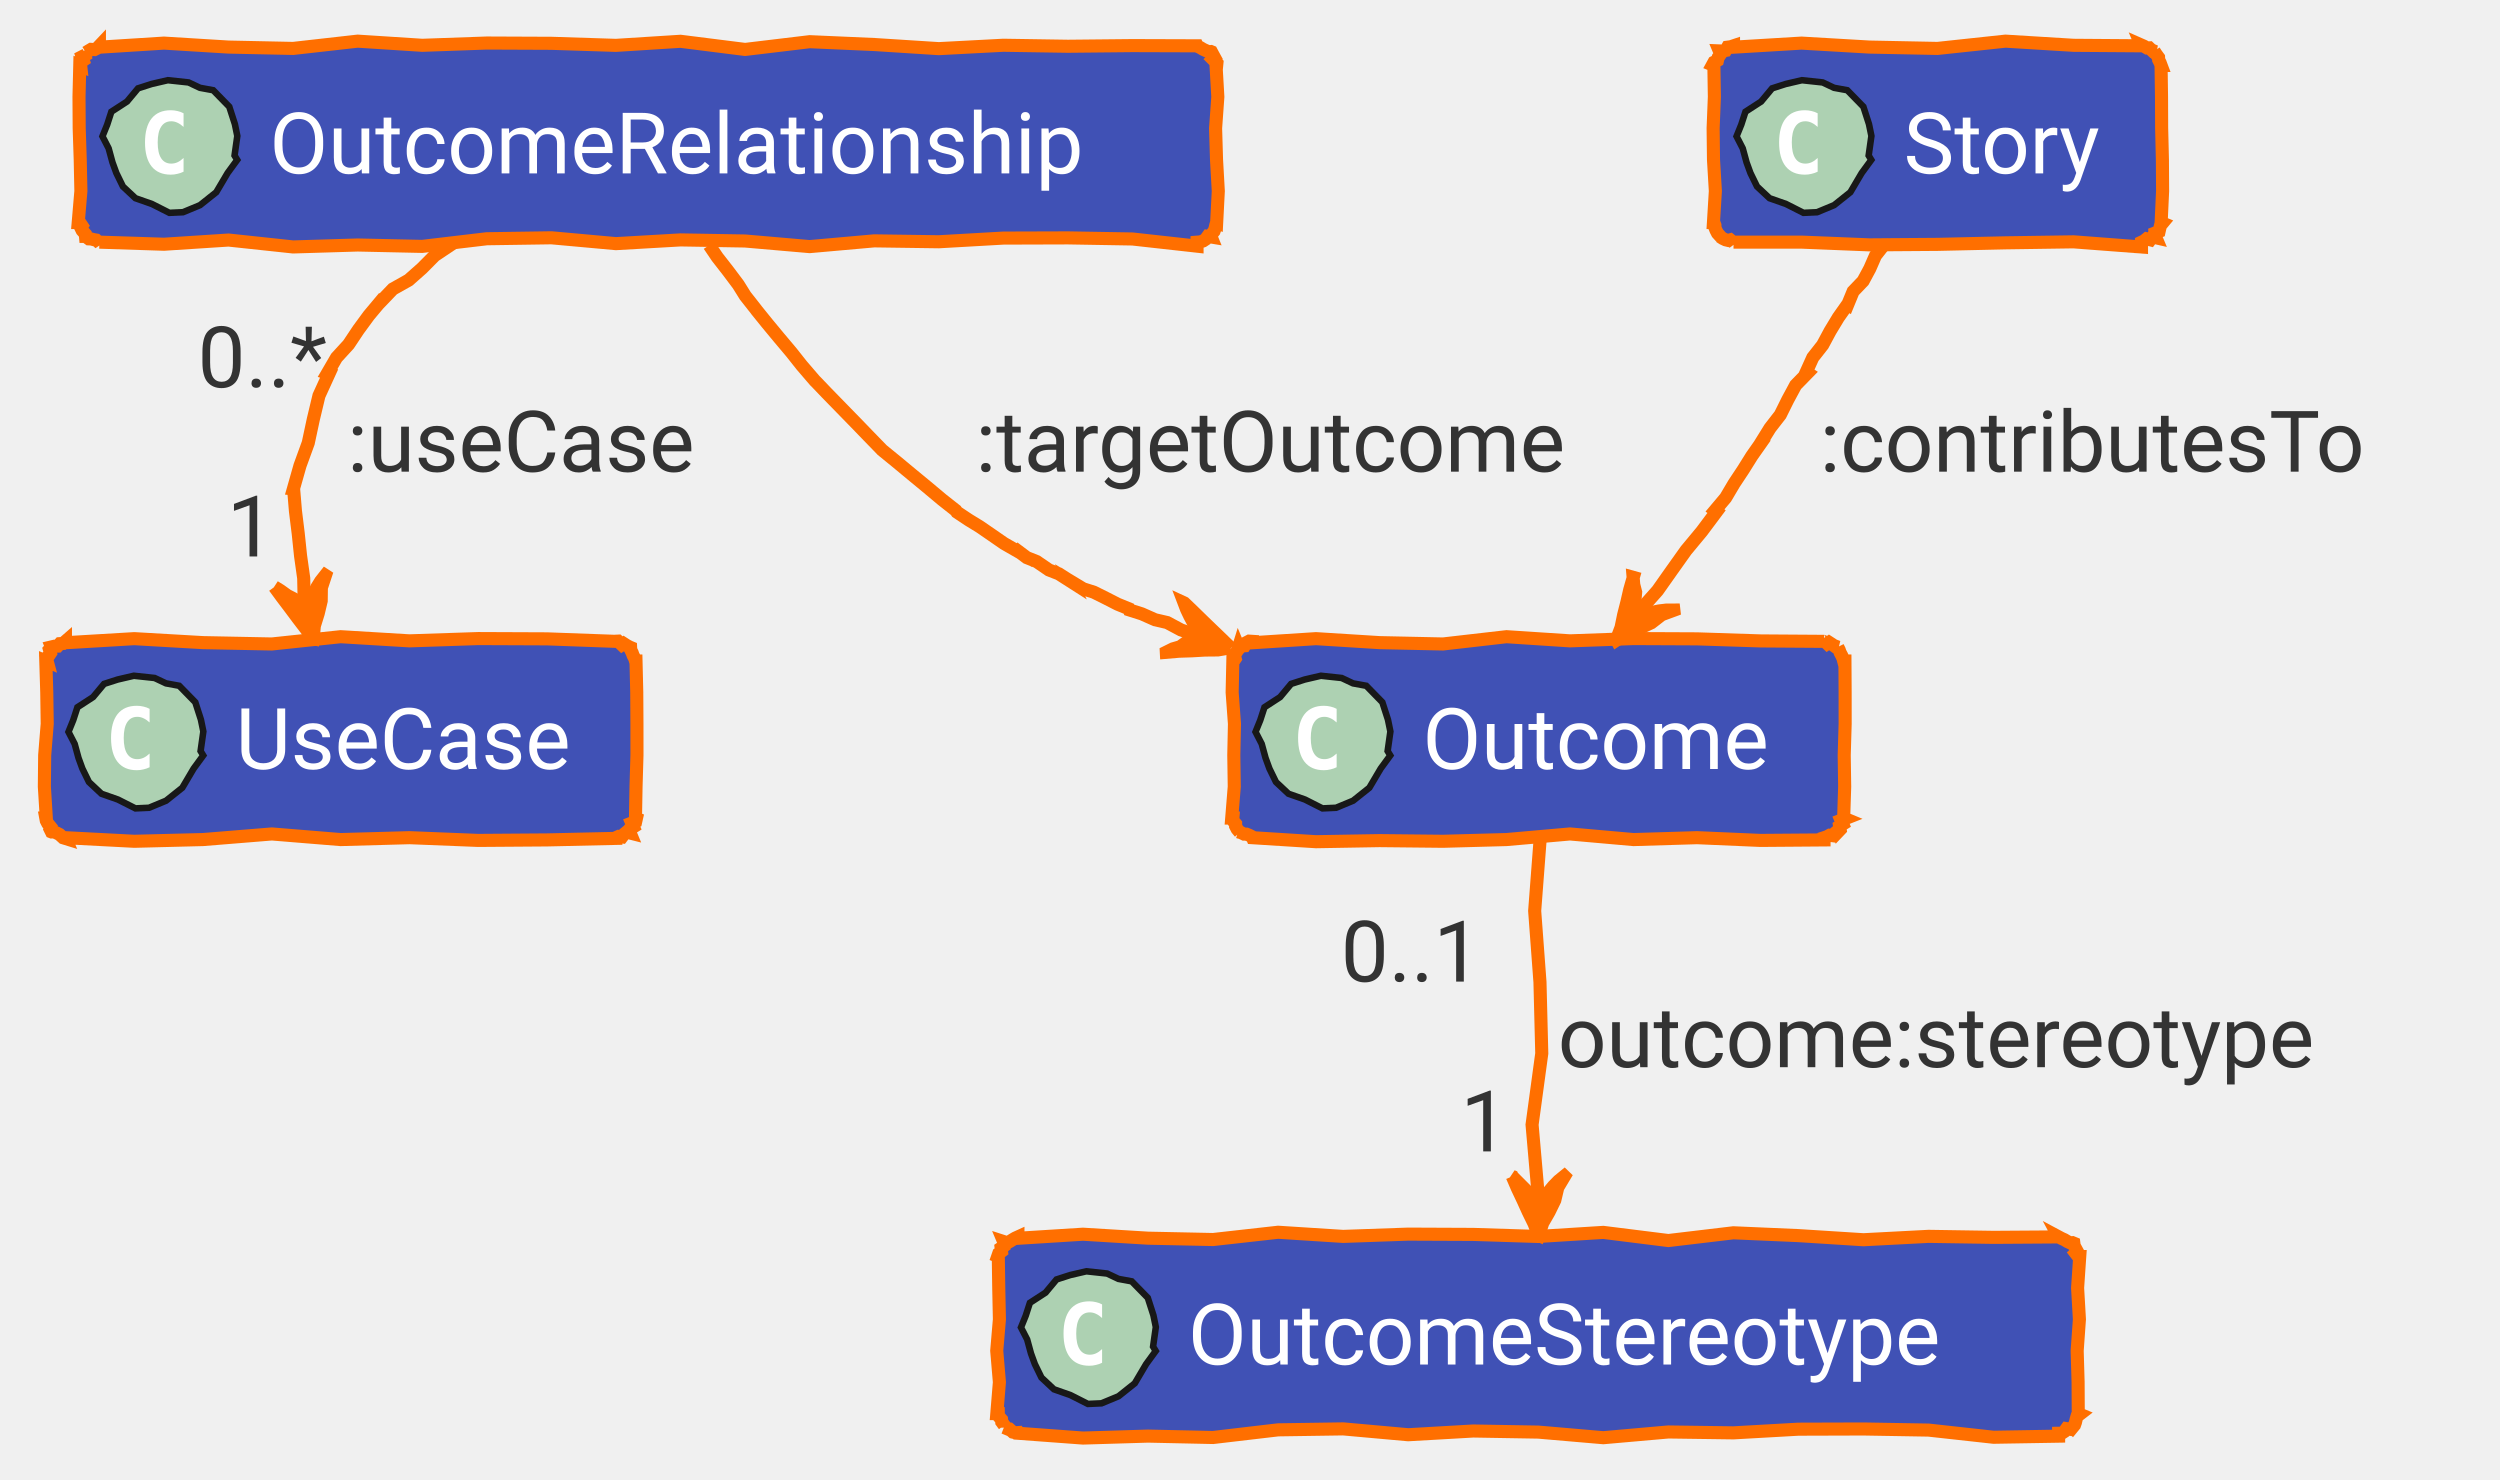
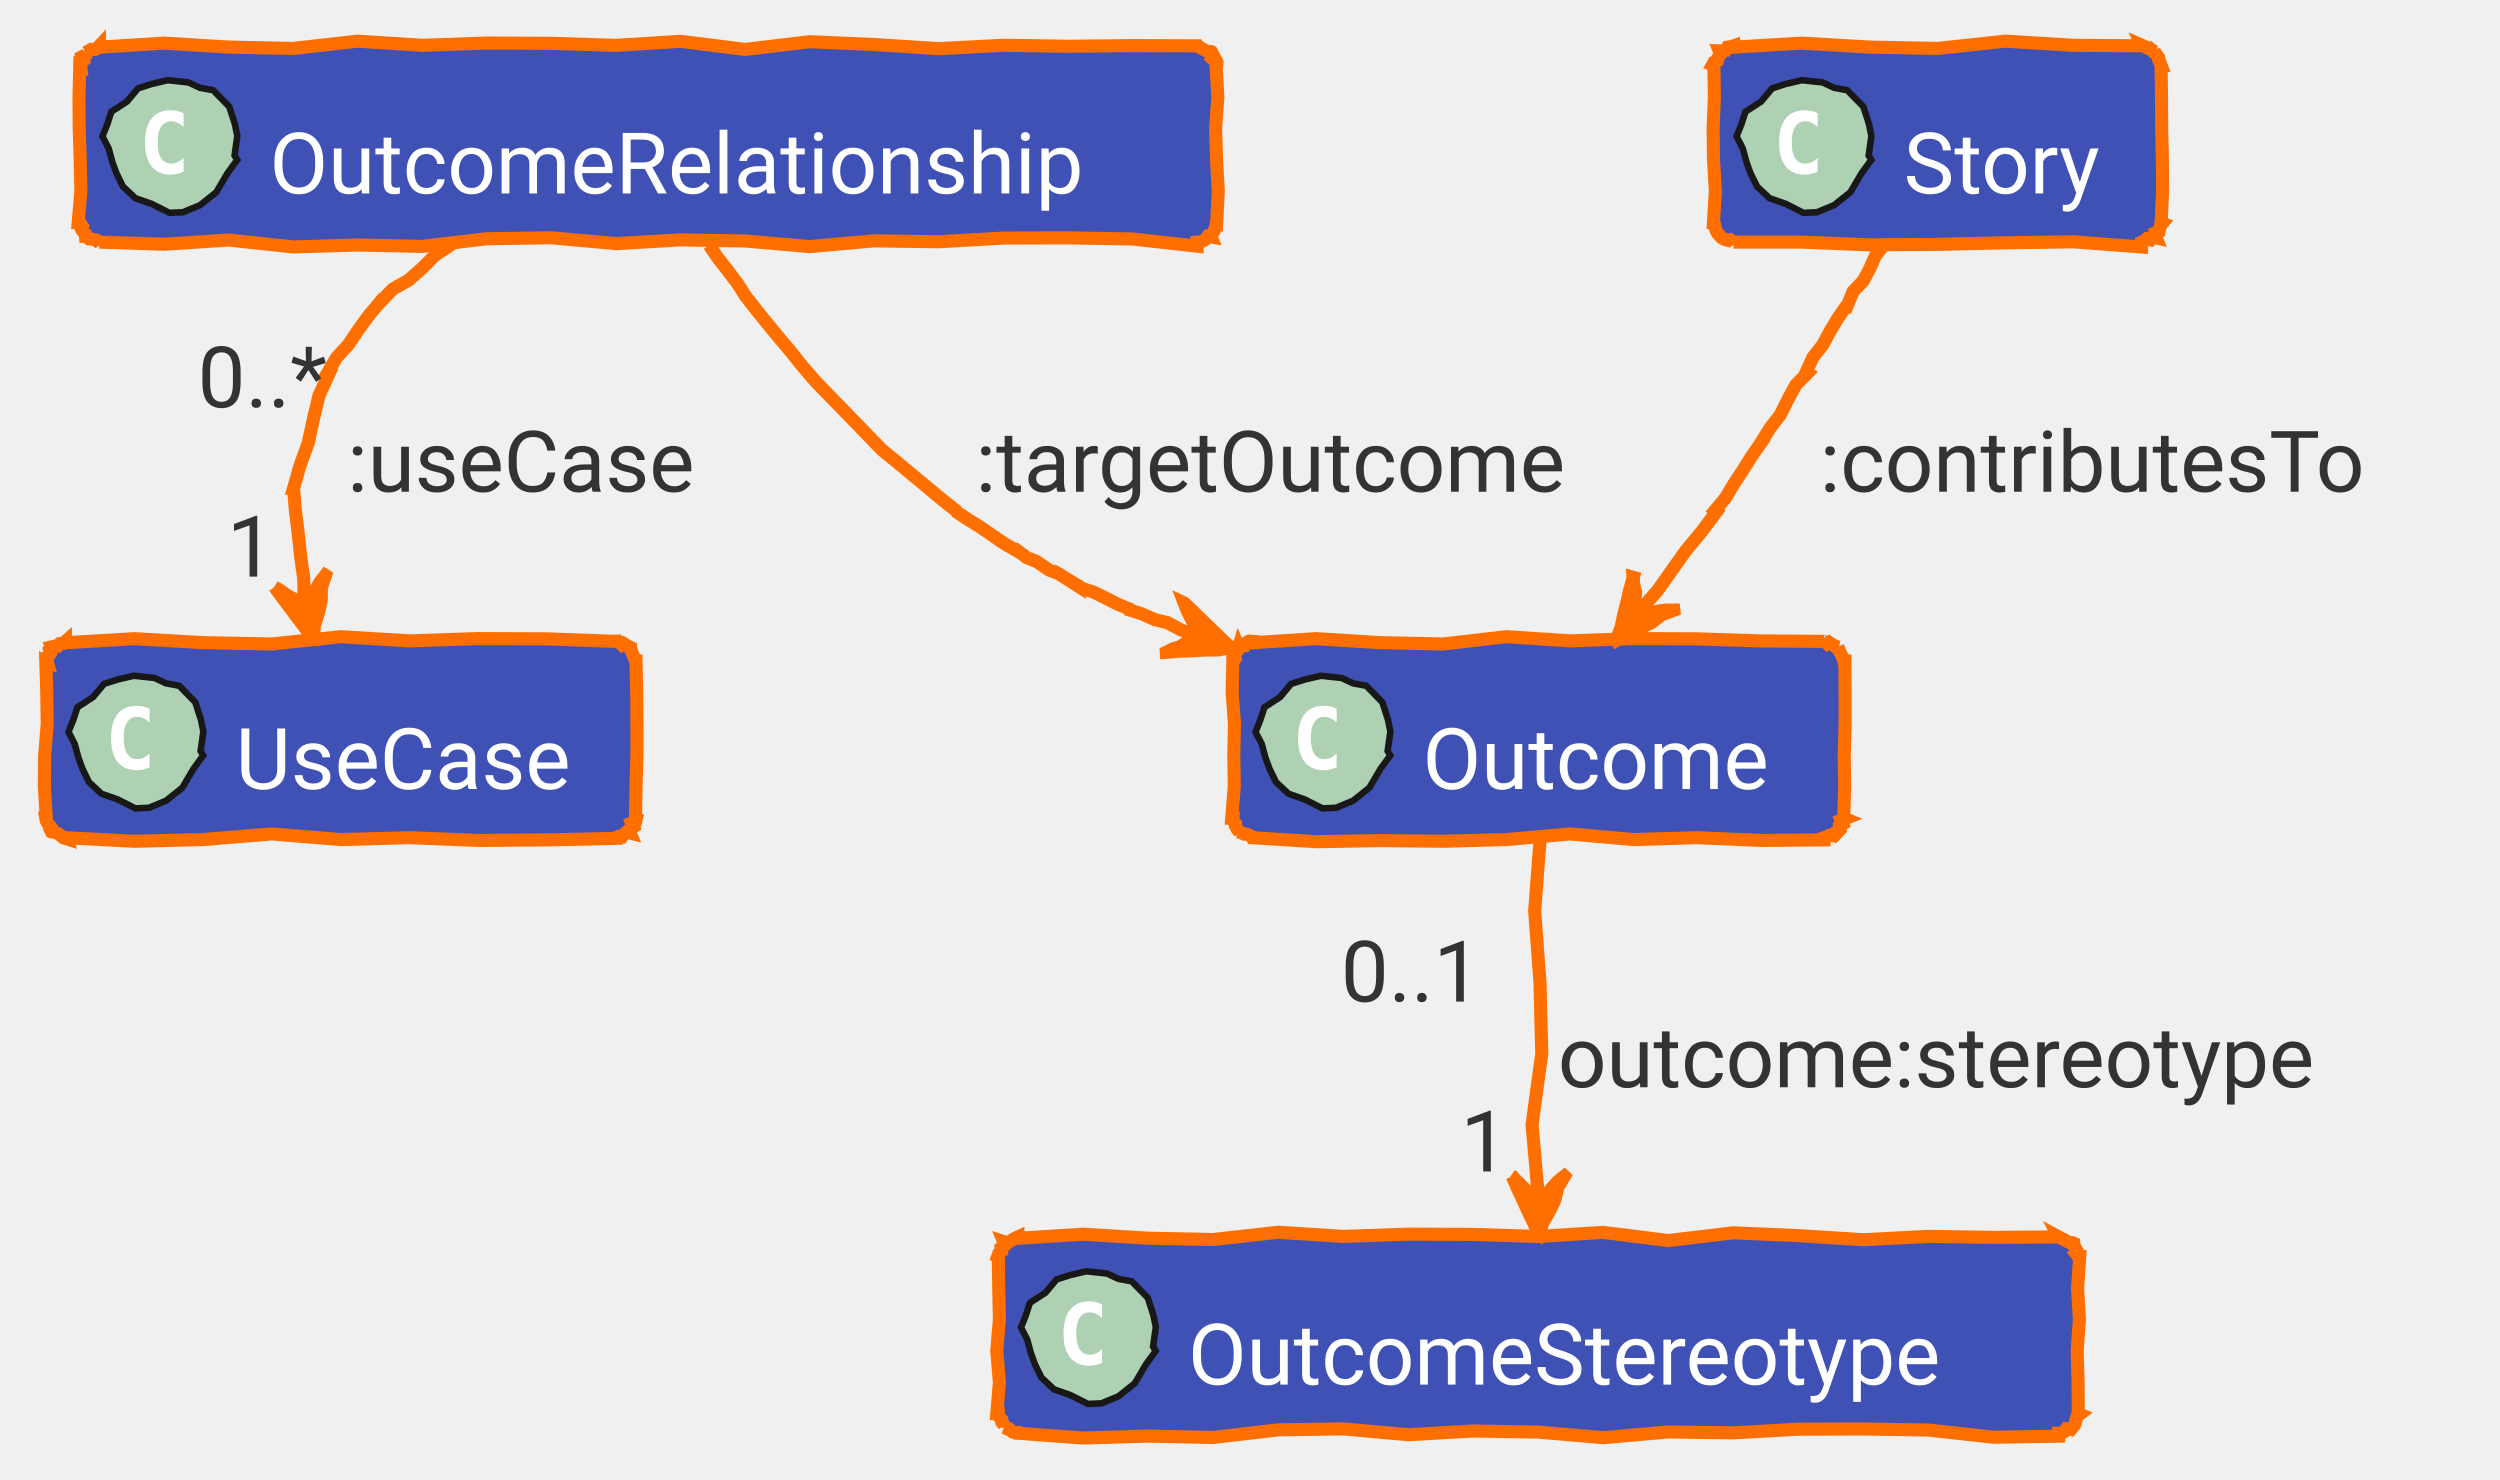
<svg xmlns="http://www.w3.org/2000/svg" xmlns:xlink="http://www.w3.org/1999/xlink" contentStyleType="text/css" data-diagram-type="CLASS" height="226px" preserveAspectRatio="none" style="width:382px;height:226px;" version="1.1" viewBox="0 0 382 226" width="382px" zoomAndPan="magnify">
  <defs />
  <g>
    <g class="entity" data-qualified-name="Outcome" data-source-line="62" id="ent0002">
      <a href="/concept/outcome/#ontology" target="_top" title="/concept/outcome/#ontology" xlink:actuate="onRequest" xlink:href="/concept/outcome/#ontology" xlink:show="new" xlink:title="/concept/outcome/#ontology" xlink:type="simple">
        <polygon fill="#4051B5" points="191.38,98,191.38,98.21,201.083,97.586,210.787,98.193,220.49,98.4,230.194,97.287,239.898,97.922,249.601,97.573,259.305,97.617,269.008,97.932,278.712,98,278.623,97.787,279.206,98.346,279.48,98.157,279.959,98.466,280.464,98.836,280.833,98.879,280.806,98.868,281.03,99.312,281.175,99.723,281.415,100.174,281.61,100.606,281.712,101,281.907,101,281.935,105.8,281.938,110.6,281.796,115.4,281.866,120.2,281.712,125,281.928,125.09,281.314,125.332,281.569,125.935,281.093,126.235,281.173,126.765,280.833,127.121,280.77,126.969,280.4,127.276,280.079,127.701,279.554,127.633,279.149,127.857,278.712,128,278.712,128.339,269.008,128.416,259.305,127.996,249.601,128.287,239.898,127.428,230.194,128.284,220.49,128.548,210.787,128.445,201.083,128.613,191.38,128,191.318,127.851,190.873,127.623,190.452,127.457,190.1,127.455,189.658,127.237,189.259,127.121,189.469,127.208,189.029,126.675,188.802,126.229,188.802,125.878,188.35,125.339,188.38,125,188.207,125,188.596,120.2,188.525,115.4,188.625,110.6,188.273,105.8,188.38,101,188.478,101.041,188.738,100.651,188.586,100.091,188.878,99.715,189.122,99.319,189.259,98.879,189.342,99.079,189.682,98.702,190.166,98.67,190.461,98.181,190.869,97.967,191.38,98" style="stroke:#FF6F00;stroke-width:2;" />
        <polygon fill="#ADD1B2" points="212.435,115.432,210.969,117.435,209.236,120.369,206.756,122.346,204.15,123.427,202.073,123.521,199.402,122.169,196.883,121.285,194.97,119.492,193.967,117.439,193.372,115.804,192.79,113.669,191.844,111.831,192.571,110.037,193.208,108.072,195.597,106.518,197.279,104.501,199.36,103.831,201.835,103.255,205.008,103.597,206.745,104.417,208.766,104.788,211.223,107.305,212.079,109.963,212.451,111.776,212.03,114.763" style="stroke:#181818;stroke-width:1;" />
        <path d="M204.239,117.234 Q203.802,117.453 203.302,117.562 Q202.817,117.688 202.286,117.688 Q200.364,117.688 199.349,116.422 Q198.349,115.156 198.349,112.766 Q198.349,110.375 199.349,109.109 Q200.364,107.844 202.286,107.844 Q202.817,107.844 203.317,107.969 Q203.817,108.078 204.239,108.312 L204.239,110.391 Q203.755,109.953 203.302,109.75 Q202.849,109.531 202.364,109.531 Q201.349,109.531 200.817,110.359 Q200.286,111.172 200.286,112.766 Q200.286,114.375 200.817,115.188 Q201.349,116 202.364,116 Q202.849,116 203.302,115.797 Q203.755,115.594 204.239,115.141 L204.239,117.234 Z " fill="#FFFFFF" />
-         <text fill="#FFFFFF" font-family="'Roboto'" font-size="13" lengthAdjust="spacing" textLength="59.331" x="217.38" y="117.501">Outcome</text>
+         <text fill="#FFFFFF" font-family="'Roboto'" font-size="13" lengthAdjust="spacing" textLength="59.331" x="217.38" y="120.566">Outcome</text>
      </a>
    </g>
    <g class="entity" data-qualified-name="OutcomeStereotype" data-source-line="63" id="ent0003">
      <a href="/concept/outcome/outcome-stereotype/#ontology" target="_top" title="/concept/outcome/outcome-stereotype/#ontology" xlink:actuate="onRequest" xlink:href="/concept/outcome/outcome-stereotype/#ontology" xlink:show="new" xlink:title="/concept/outcome/outcome-stereotype/#ontology" xlink:type="simple">
        <polygon fill="#4051B5" points="155.54,189,155.54,189.21,165.478,188.586,175.417,189.193,185.355,189.4,195.294,188.287,205.232,188.922,215.171,188.573,225.109,188.617,235.048,188.932,244.986,188.309,254.925,189.554,264.863,188.37,274.802,188.802,284.74,189.432,294.679,188.914,304.617,189.068,314.556,189,314.551,188.99,315.003,189.231,315.435,189.425,315.903,189.708,316.338,189.91,316.677,189.879,316.886,189.965,316.931,190.335,317.171,190.786,317.42,191.241,317.158,191.484,317.556,192,317.782,192,317.457,196.8,317.734,201.6,317.391,206.4,317.533,211.2,317.556,216,317.784,216.095,317.365,216.418,317.237,216.862,317.133,217.316,316.981,217.75,316.677,218.121,316.676,218.12,316.289,218.386,315.755,218.297,315.44,218.736,315.05,218.993,314.556,219,314.556,219.445,304.617,219.613,294.679,218.517,284.74,218.348,274.802,218.379,264.863,218.941,254.925,218.804,244.986,219.681,235.048,218.825,225.109,218.657,215.171,219.228,205.232,218.333,195.294,218.481,185.355,219.649,175.417,219.436,165.478,219.734,155.54,219,155.499,218.901,155.156,218.923,154.767,218.83,154.207,218.327,153.831,218.268,153.419,218.121,153.458,218.137,153.444,217.78,153.066,217.272,153.034,216.907,152.545,216.354,152.54,216,152.314,216,152.708,211.2,152.301,206.4,152.71,201.6,152.609,196.8,152.54,192,152.458,191.966,152.607,191.531,153.033,191.21,152.975,190.689,153.425,190.378,153.419,189.879,153.348,189.708,153.922,189.893,154.329,189.676,154.723,189.427,155.122,189.19,155.54,189" style="stroke:#FF6F00;stroke-width:2;" />
        <polygon fill="#ADD1B2" points="176.595,206.432,175.129,208.435,173.396,211.369,170.916,213.346,168.31,214.427,166.233,214.521,163.562,213.169,161.043,212.285,159.131,210.492,158.127,208.439,157.532,206.804,156.95,204.669,156.004,202.831,156.731,201.037,157.368,199.072,159.757,197.518,161.439,195.501,163.52,194.831,165.995,194.255,169.168,194.597,170.905,195.417,172.926,195.788,175.383,198.305,176.239,200.963,176.611,202.776,176.19,205.763" style="stroke:#181818;stroke-width:1;" />
        <path d="M168.399,208.234 Q167.962,208.453 167.462,208.562 Q166.977,208.688 166.446,208.688 Q164.524,208.688 163.509,207.422 Q162.509,206.156 162.509,203.766 Q162.509,201.375 163.509,200.109 Q164.524,198.844 166.446,198.844 Q166.977,198.844 167.477,198.969 Q167.977,199.078 168.399,199.312 L168.399,201.391 Q167.915,200.953 167.462,200.75 Q167.009,200.531 166.524,200.531 Q165.509,200.531 164.977,201.359 Q164.446,202.172 164.446,203.766 Q164.446,205.375 164.977,206.188 Q165.509,207 166.524,207 Q167.009,207 167.462,206.797 Q167.915,206.594 168.399,206.141 L168.399,208.234 Z " fill="#FFFFFF" />
-         <text fill="#FFFFFF" font-family="'Roboto'" font-size="13" lengthAdjust="spacing" textLength="131.016" x="181.54" y="208.5">OutcomeStereotype</text>
+         <text fill="#FFFFFF" font-family="'Roboto'" font-size="13" lengthAdjust="spacing" textLength="131.016" x="181.54" y="211.566">OutcomeStereotype</text>
      </a>
    </g>
    <g class="entity" data-qualified-name="UseCase" data-source-line="64" id="ent0004">
      <a href="/concept/use-case/#ontology" target="_top" title="/concept/use-case/#ontology" xlink:actuate="onRequest" xlink:href="/concept/use-case/#ontology" xlink:show="new" xlink:title="/concept/use-case/#ontology" xlink:type="simple">
        <polygon fill="#4051B5" points="10,98,10,98.21,20.513,97.586,31.025,98.193,41.538,98.4,52.05,97.287,62.563,97.922,73.075,97.573,83.588,97.617,94.101,98,94.092,97.979,94.437,97.963,95.02,98.522,95.293,98.333,95.772,98.642,96.222,98.879,96.355,98.934,96.371,99.292,96.594,99.736,96.739,100.147,96.98,100.599,97.101,101,97.18,101,97.296,105.8,97.324,110.6,97.327,115.4,97.186,120.2,97.101,125,97.243,125.059,97.141,125.514,96.527,125.757,96.782,126.359,96.306,126.659,96.222,127.121,96.29,127.286,95.734,127.145,95.365,127.452,95.044,127.877,94.519,127.809,94.101,128,94.101,128.105,83.588,128.339,73.075,128.416,62.563,127.996,52.05,128.287,41.538,127.428,31.025,128.284,20.513,128.548,10,128,10.057,128.137,9.654,128.013,9.09,127.5,8.644,127.272,8.224,127.106,7.879,127.121,7.861,127.114,7.642,126.672,7.737,126.36,7.298,125.826,7.07,125.38,7,125,7.076,125,6.778,120.2,6.827,115.4,7.216,110.6,7.145,105.8,7,101,7.226,101.094,7.077,100.535,7.45,100.192,7.709,99.802,7.558,99.243,7.879,98.879,7.867,98.849,8.319,98.742,8.81,98.728,9.151,98.35,9.635,98.318,10,98" style="stroke:#FF6F00;stroke-width:2;" />
        <polygon fill="#ADD1B2" points="31.055,115.432,29.589,117.435,27.856,120.369,25.376,122.346,22.77,123.427,20.693,123.521,18.022,122.169,15.503,121.285,13.591,119.492,12.587,117.439,11.992,115.804,11.41,113.669,10.464,111.831,11.191,110.037,11.828,108.072,14.217,106.518,15.899,104.501,17.98,103.831,20.455,103.255,23.628,103.597,25.366,104.417,27.386,104.788,29.843,107.305,30.699,109.963,31.071,111.776,30.65,114.763" style="stroke:#181818;stroke-width:1;" />
        <path d="M22.859,117.234 Q22.422,117.453 21.922,117.562 Q21.438,117.688 20.906,117.688 Q18.984,117.688 17.969,116.422 Q16.969,115.156 16.969,112.766 Q16.969,110.375 17.969,109.109 Q18.984,107.844 20.906,107.844 Q21.438,107.844 21.938,107.969 Q22.438,108.078 22.859,108.312 L22.859,110.391 Q22.375,109.953 21.922,109.75 Q21.469,109.531 20.984,109.531 Q19.969,109.531 19.438,110.359 Q18.906,111.172 18.906,112.766 Q18.906,114.375 19.438,115.188 Q19.969,116 20.984,116 Q21.469,116 21.922,115.797 Q22.375,115.594 22.859,115.141 L22.859,117.234 Z " fill="#FFFFFF" />
-         <text fill="#FFFFFF" font-family="'Roboto'" font-size="13" lengthAdjust="spacing" textLength="56.101" x="36" y="117.501">UseCase</text>
+         <text fill="#FFFFFF" font-family="'Roboto'" font-size="13" lengthAdjust="spacing" textLength="56.101" x="36" y="120.566">UseCase</text>
      </a>
    </g>
    <g class="entity" data-qualified-name="OutcomeRelationship" data-source-line="65" id="ent0005">
      <a href="/concept/outcome/outcome-relationship/#ontology" target="_top" title="/concept/outcome/outcome-relationship/#ontology" xlink:actuate="onRequest" xlink:href="/concept/outcome/outcome-relationship/#ontology" xlink:show="new" xlink:title="/concept/outcome/outcome-relationship/#ontology" xlink:type="simple">
        <polygon fill="#4051B5" points="15.19,7,15.19,7.21,25.056,6.586,34.922,7.193,44.787,7.4,54.653,6.287,64.519,6.922,74.385,6.574,84.251,6.617,94.116,6.932,103.982,6.309,113.848,7.554,123.714,6.37,133.579,6.802,143.445,7.432,153.311,6.914,163.177,7.068,173.042,6.968,182.908,7,182.931,7.055,183.363,7.249,183.832,7.532,184.267,7.734,184.692,7.912,185.03,7.879,185.108,7.911,185.348,8.362,185.597,8.817,185.335,9.059,185.941,9.662,185.908,10,185.809,10,186.086,14.8,185.743,19.6,185.885,24.4,186.155,29.2,185.908,34,185.893,33.994,185.765,34.438,185.661,34.892,185.509,35.326,185.204,35.697,185.03,36.121,185.066,36.21,184.532,36.121,184.217,36.56,183.827,36.817,183.389,36.961,182.908,37,182.908,37.613,173.042,36.517,163.177,36.348,153.311,36.379,143.445,36.941,133.579,36.803,123.714,37.681,113.848,36.825,103.982,36.657,94.116,37.228,84.251,36.333,74.385,36.481,64.519,37.649,54.653,37.436,44.787,37.734,34.922,36.678,25.056,37.319,15.19,37,15.265,37.182,14.706,36.679,14.329,36.619,13.933,36.512,13.576,36.498,13.069,36.121,13.067,36.121,13.035,35.756,12.547,35.202,12.333,34.762,12.521,34.489,12.19,34,11.951,34,12.36,29.2,12.259,24.4,12.101,19.6,12.072,14.8,12.19,10,12.331,10.059,12.274,9.538,12.724,9.227,12.547,8.657,13.083,8.382,13.069,7.879,13.13,8.028,13.524,7.778,13.923,7.542,14.434,7.575,14.844,7.365,15.19,7" style="stroke:#FF6F00;stroke-width:2;" />
        <polygon fill="#ADD1B2" points="36.245,24.432,34.779,26.435,33.046,29.369,30.566,31.346,27.96,32.427,25.883,32.521,23.212,31.169,20.693,30.285,18.78,28.492,17.777,26.439,17.182,24.804,16.6,22.669,15.654,20.831,16.381,19.037,17.017,17.072,19.407,15.518,21.089,13.501,23.17,12.831,25.645,12.255,28.818,12.597,30.555,13.417,32.576,13.788,35.033,16.305,35.889,18.963,36.261,20.776,35.84,23.764" style="stroke:#181818;stroke-width:1;" />
        <path d="M28.049,26.234 Q27.612,26.453 27.112,26.562 Q26.628,26.688 26.096,26.688 Q24.174,26.688 23.159,25.422 Q22.159,24.156 22.159,21.766 Q22.159,19.375 23.159,18.109 Q24.174,16.844 26.096,16.844 Q26.628,16.844 27.128,16.969 Q27.628,17.078 28.049,17.312 L28.049,19.391 Q27.565,18.953 27.112,18.75 Q26.659,18.531 26.174,18.531 Q25.159,18.531 24.628,19.359 Q24.096,20.172 24.096,21.766 Q24.096,23.375 24.628,24.188 Q25.159,25 26.174,25 Q26.659,25 27.112,24.797 Q27.565,24.594 28.049,24.141 L28.049,26.234 Z " fill="#FFFFFF" />
-         <text fill="#FFFFFF" font-family="'Roboto'" font-size="13" lengthAdjust="spacing" textLength="139.718" x="41.19" y="26.5">OutcomeRelationship</text>
+         <text fill="#FFFFFF" font-family="'Roboto'" font-size="13" lengthAdjust="spacing" textLength="139.718" x="41.19" y="29.566">OutcomeRelationship</text>
      </a>
    </g>
    <g class="entity" data-qualified-name="Story" data-source-line="66" id="ent0006">
      <a href="/concept/story/#ontology" target="_top" title="/concept/story/#ontology" xlink:actuate="onRequest" xlink:href="/concept/story/#ontology" xlink:show="new" xlink:title="/concept/story/#ontology" xlink:type="simple">
        <polygon fill="#4051B5" points="264.88,7,264.88,7.21,275.27,6.586,285.66,7.193,296.05,7.4,306.44,6.287,316.831,6.922,327.221,7,327.166,6.869,327.596,7.058,328.061,7.33,328.405,7.314,328.988,7.873,329.342,7.879,329.148,7.798,329.457,8.278,329.827,8.782,329.843,9.14,330.066,9.584,330.221,10,330.21,10,330.28,14.8,330.3,19.6,330.416,24.4,330.445,29.2,330.221,34,330.43,34.087,330.123,34.457,330.012,34.908,329.91,35.362,329.296,35.605,329.342,36.121,329.429,36.33,328.88,36.206,328.562,36.637,328.006,36.496,327.636,36.803,327.221,37,327.221,37.742,316.831,36.951,306.44,37.105,296.05,37.339,285.66,37.416,275.27,36.996,264.88,37,264.917,37.089,264.383,36.648,264.068,36.736,263.677,36.642,263.24,36.434,262.759,36.121,262.947,36.2,262.434,35.635,262.206,35.19,262.04,34.769,262.038,34.417,261.88,34,261.815,34,262.107,29.2,261.822,24.4,261.766,19.6,261.956,14.8,261.88,10,261.675,9.915,261.896,9.509,262.431,9.234,262.541,8.783,262.809,8.397,262.759,7.879,262.718,7.78,263.224,7.801,263.683,7.709,263.971,7.206,264.443,7.146,264.88,7" style="stroke:#FF6F00;stroke-width:2;" />
        <polygon fill="#ADD1B2" points="285.935,24.432,284.469,26.435,282.736,29.369,280.256,31.346,277.65,32.427,275.573,32.521,272.902,31.169,270.383,30.285,268.471,28.492,267.467,26.439,266.872,24.804,266.29,22.669,265.344,20.831,266.071,19.037,266.707,17.072,269.098,15.518,270.779,13.501,272.86,12.831,275.335,12.255,278.508,12.597,280.245,13.417,282.266,13.788,284.723,16.305,285.579,18.963,285.951,20.776,285.53,23.764" style="stroke:#181818;stroke-width:1;" />
        <path d="M277.739,26.234 Q277.302,26.453 276.802,26.562 Q276.317,26.688 275.786,26.688 Q273.864,26.688 272.849,25.422 Q271.849,24.156 271.849,21.766 Q271.849,19.375 272.849,18.109 Q273.864,16.844 275.786,16.844 Q276.317,16.844 276.817,16.969 Q277.317,17.078 277.739,17.312 L277.739,19.391 Q277.255,18.953 276.802,18.75 Q276.349,18.531 275.864,18.531 Q274.849,18.531 274.317,19.359 Q273.786,20.172 273.786,21.766 Q273.786,23.375 274.317,24.188 Q274.849,25 275.864,25 Q276.349,25 276.802,24.797 Q277.255,24.594 277.739,24.141 L277.739,26.234 Z " fill="#FFFFFF" />
-         <text fill="#FFFFFF" font-family="'Roboto'" font-size="13" lengthAdjust="spacing" textLength="34.341" x="290.88" y="26.5">Story</text>
+         <text fill="#FFFFFF" font-family="'Roboto'" font-size="13" lengthAdjust="spacing" textLength="34.341" x="290.88" y="29.566">Story</text>
      </a>
    </g>
    <g class="link" data-entity-1="ent0002" data-entity-2="ent0003" data-link-type="dependency" data-source-line="69" id="lnk7">
      <path d="M235.05,128.3 L235.33,128.3 L234.498,139.188 L235.308,150.076 L235.583,160.964 L234.099,171.852 L235.05,182.74" fill="none" style="stroke:#FF6F00;stroke-width:2;" />
      <polygon fill="#FF6F00" points="235.05,188.74,235.114,188.768,235.724,186.884,236.709,185.166,237.572,183.394,238.033,181.443,239.05,179.74,239.032,179.722,238.149,180.44,237.36,181.25,236.634,182.124,235.687,182.777,235.05,183.74,235.18,183.87,234.101,182.791,233.403,182.093,232.752,181.442,231.83,180.52,231.05,179.74,231.071,179.749,231.84,181.536,232.704,183.364,233.523,185.172,234.428,187.019,235.05,188.74" style="stroke:#FF6F00;stroke-width:2;" />
-       <text fill="#333333" font-family="'Roboto'" font-size="13" lengthAdjust="spacing" textLength="131.638" x="238.05" y="163.067">outcome:stereotype</text>
-       <text fill="#333333" font-family="'Roboto'" font-size="13" lengthAdjust="spacing" textLength="24.807" x="204.887" y="149.982">0..1</text>
-       <text fill="#333333" font-family="'Roboto'" font-size="13" lengthAdjust="spacing" textLength="8.271" x="223.181" y="175.936">1</text>
+       <text fill="#333333" font-family="'Roboto'" font-size="13" lengthAdjust="spacing" textLength="131.638" x="238.05" y="166.133">outcome:stereotype</text>
+       <text fill="#333333" font-family="'Roboto'" font-size="13" lengthAdjust="spacing" textLength="24.807" x="204.887" y="153.048">0..1</text>
+       <text fill="#333333" font-family="'Roboto'" font-size="13" lengthAdjust="spacing" textLength="8.271" x="223.181" y="179.002">1</text>
    </g>
    <g class="link" data-entity-1="ent0005" data-entity-2="ent0004" data-link-type="dependency" data-source-line="72" id="lnk8">
      <path d="M68.64,37.45 L68.7,37.522 L66.421,39.046 L64.491,40.993 L62.447,42.802 L60.03,44.159 L58.13,46.141 L58.102,46.121 L56.362,48.2 L54.761,50.383 L53.258,52.638 L51.419,54.645 L50.05,57 L50.286,57.07 L48.738,60.461 L47.878,64.055 L47.103,67.674 L45.839,71.149 L44.832,74.699 L44.862,74.702 L45.146,78.103 L45.568,81.517 L45.924,84.924 L46.406,88.344 L46.476,91.724" fill="none" style="stroke:#FF6F00;stroke-width:2;" />
      <polygon fill="#FF6F00" points="47.78,97.58,47.849,97.594,48.034,95.622,48.622,93.731,49.079,91.814,49.105,89.809,49.728,87.926,49.706,87.912,49.001,88.804,48.406,89.767,47.888,90.778,47.106,91.621,46.693,92.7,46.792,92.855,45.626,91.915,44.748,91.43,43.906,91,42.859,90.248,41.919,89.665,41.938,89.678,43.083,91.241,44.311,92.866,45.5,94.461,46.765,96.113,47.78,97.58" style="stroke:#FF6F00;stroke-width:2;" />
-       <text fill="#333333" font-family="'Roboto'" font-size="13" lengthAdjust="spacing" textLength="59.205" x="53.05" y="72.067">:useCase</text>
-       <text fill="#333333" font-family="'Roboto'" font-size="13" lengthAdjust="spacing" textLength="23.036" x="30.198" y="59.178">0..*</text>
-       <text fill="#333333" font-family="'Roboto'" font-size="13" lengthAdjust="spacing" textLength="8.271" x="34.676" y="85.035">1</text>
+       <text fill="#333333" font-family="'Roboto'" font-size="13" lengthAdjust="spacing" textLength="59.205" x="53.05" y="75.133">:useCase</text>
+       <text fill="#333333" font-family="'Roboto'" font-size="13" lengthAdjust="spacing" textLength="23.036" x="30.198" y="62.244">0..*</text>
+       <text fill="#333333" font-family="'Roboto'" font-size="13" lengthAdjust="spacing" textLength="8.271" x="34.676" y="88.101">1</text>
    </g>
    <g class="link" data-entity-1="ent0005" data-entity-2="ent0002" data-link-type="dependency" data-source-line="73" id="lnk9">
      <path d="M108.29,37.41 L108.365,37.465 L109.602,39.295 L111.28,41.448 L112.814,43.495 L113.875,45.197 L115.591,47.377 L115.564,47.355 L117.229,49.417 L119.029,51.589 L120.922,53.838 L122.493,55.822 L124.515,58.178 L124.692,58.349 L126.364,60.095 L128.553,62.342 L130.804,64.649 L132.689,66.602 L134.767,68.741 L134.786,68.765 L137.014,70.582 L139.331,72.506 L141.604,74.379 L143.958,76.35 L146.05,78 L146.215,78.248 L148.013,79.445 L149.705,80.481 L151.553,81.752 L153.407,83.034 L155.031,83.967 L154.872,83.689 L156.894,85.204 L158.394,85.801 L160.29,87.096 L161.778,87.672 L163.601,88.837 L163.588,88.81 L165.518,89.972 L167.145,90.49 L168.951,91.389 L170.771,92.319 L172.484,93.019 L172.552,93.191 L174.467,93.798 L176.499,94.699 L178.343,95.124 L180.466,96.259 L182.404,96.922" fill="none" style="stroke:#FF6F00;stroke-width:2;" />
      <polygon fill="#FF6F00" points="188.04,98.98,188.089,99.03,186.528,97.512,185.252,96.288,183.883,94.969,182.209,93.334,180.958,92.136,180.935,92.125,181.306,93.102,181.796,94.133,182.369,95.204,182.657,96.142,183.343,97.265,183.421,97.432,182.229,97.552,181.264,98.159,180.326,98.827,179.228,99.147,178.214,99.65,178.215,99.673,180.179,99.505,182.148,99.442,184.115,99.328,186.088,99.309,188.04,98.98" style="stroke:#FF6F00;stroke-width:2;" />
-       <text fill="#333333" font-family="'Roboto'" font-size="13" lengthAdjust="spacing" textLength="103.467" x="149.05" y="72.067">:targetOutcome</text>
+       <text fill="#333333" font-family="'Roboto'" font-size="13" lengthAdjust="spacing" textLength="103.467" x="149.05" y="75.133">:targetOutcome</text>
    </g>
    <g class="link" data-entity-1="ent0006" data-entity-2="ent0002" data-link-type="dependency" data-source-line="76" id="lnk10">
      <path d="M287.83,37.31 L287.91,37.358 L286.572,39.062 L285.705,41.046 L284.685,42.939 L283.161,44.532 L282.334,46.541 L282.304,46.523 L280.904,48.505 L279.651,50.578 L278.502,52.714 L276.997,54.632 L275.99,56.856 L276.197,56.989 L274.38,58.848 L273.168,61.095 L272.03,63.389 L270.463,65.408 L269.121,67.571 L269.146,67.588 L267.695,69.649 L266.358,71.787 L264.966,73.888 L263.68,76.06 L262.05,78 L262.289,78.179 L260.036,81.193 L257.629,84.093 L255.447,87.161 L253.276,90.237 L250.77,93.062" fill="none" style="stroke:#FF6F00;stroke-width:2;" />
      <polygon fill="#FF6F00" points="247,97.73,247.032,97.792,248.69,96.709,250.536,95.992,252.321,95.156,253.905,93.928,255.767,93.242,255.764,93.216,254.627,93.22,253.503,93.354,252.389,93.578,251.242,93.491,250.142,93.84,250.325,93.86,249.813,92.693,249.837,91.583,249.926,90.481,249.635,89.337,249.543,88.215,249.565,88.221,249.024,90.115,248.583,92.037,248.094,93.945,247.697,95.877,247,97.73" style="stroke:#FF6F00;stroke-width:2;" />
-       <text fill="#333333" font-family="'Roboto'" font-size="13" lengthAdjust="spacing" textLength="94.028" x="278.05" y="72.067">:contributesTo</text>
+       <text fill="#333333" font-family="'Roboto'" font-size="13" lengthAdjust="spacing" textLength="94.028" x="278.05" y="75.133">:contributesTo</text>
    </g>
  </g>
</svg>
